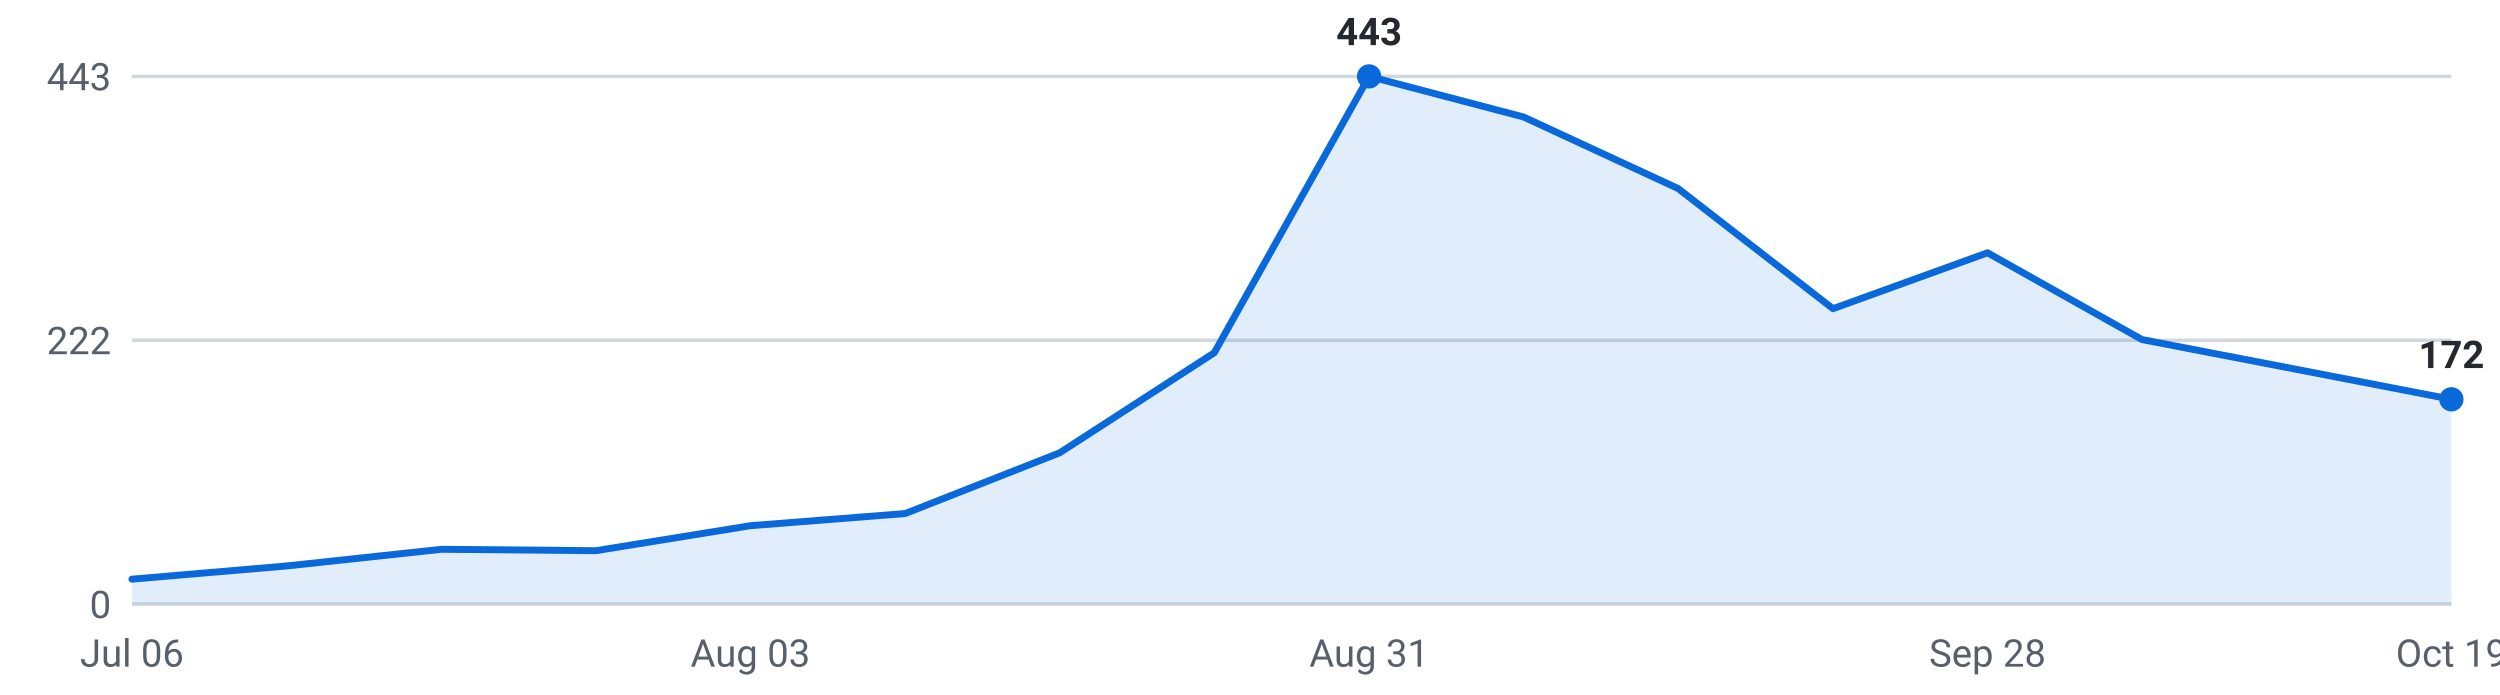
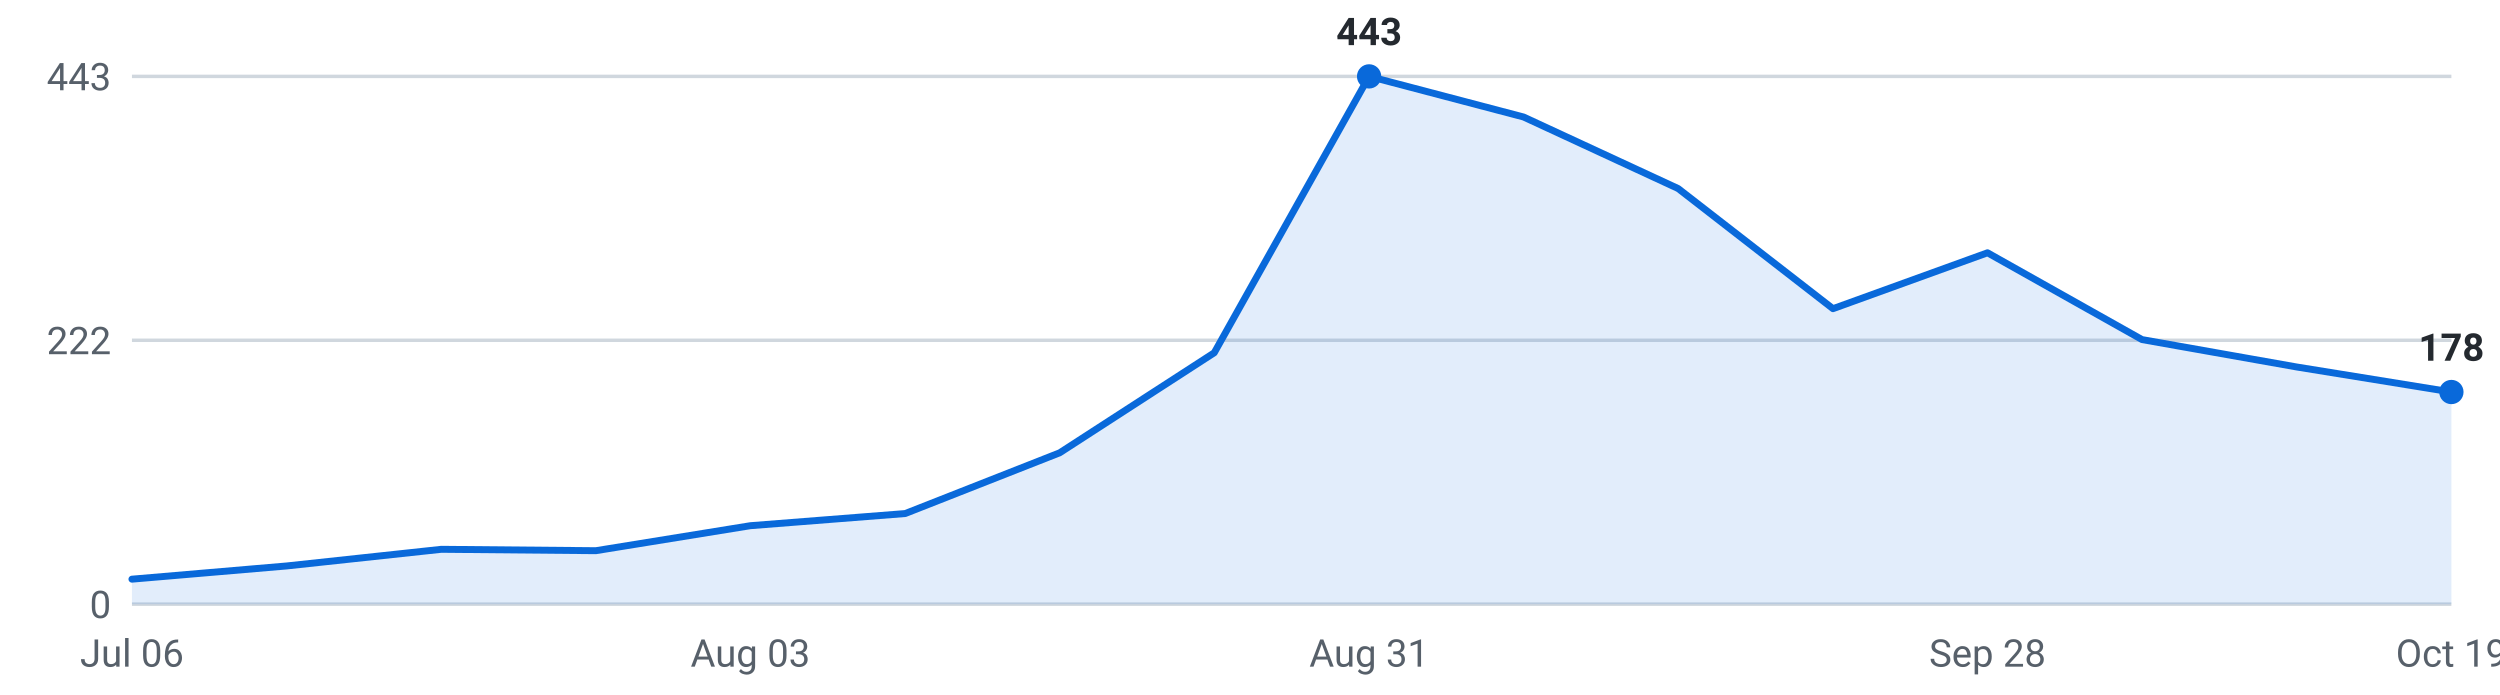
<svg xmlns="http://www.w3.org/2000/svg" viewBox="0 0 720 200" width="720" height="200" role="img" aria-label="Internships posted per week, last 16 weeks">
  <g font-family="-apple-system,Segoe UI,Roboto,sans-serif" font-size="11">
    <line x1="38" y1="174.0" x2="706" y2="174.0" stroke="#d0d7de" stroke-width="1" />
    <text x="32" y="178.0" text-anchor="end" fill="#57606a">0</text>
    <line x1="38" y1="98.0" x2="706" y2="98.0" stroke="#d0d7de" stroke-width="1" />
    <text x="32" y="102.0" text-anchor="end" fill="#57606a">222</text>
    <line x1="38" y1="22.0" x2="706" y2="22.0" stroke="#d0d7de" stroke-width="1" />
    <text x="32" y="26.0" text-anchor="end" fill="#57606a">443</text>
-     <path d="M38.0,174 L38.0,166.8 L82.5,163.0 L127.1,158.2 L171.6,158.6 L216.1,151.4 L260.7,147.9 L305.2,130.4 L349.7,101.6 L394.3,22.0 L438.8,33.7 L483.3,54.3 L527.9,88.9 L572.4,72.8 L616.9,97.8 L661.5,106.4 L706.0,115.0 L706.0,174 Z" fill="#0969da" fill-opacity="0.12" />
-     <polyline points="38.0,166.8 82.5,163.0 127.1,158.2 171.6,158.6 216.1,151.4 260.7,147.9 305.2,130.4 349.7,101.6 394.3,22.0 438.8,33.7 483.3,54.3 527.9,88.9 572.4,72.8 616.9,97.8 661.5,106.4 706.0,115.0" fill="none" stroke="#0969da" stroke-width="2" stroke-linejoin="round" stroke-linecap="round" />
+     <path d="M38.0,174 L38.0,166.8 L82.5,163.0 L127.1,158.2 L171.6,158.6 L216.1,151.4 L260.7,147.9 L305.2,130.4 L349.7,101.6 L394.3,22.0 L438.8,33.7 L483.3,54.3 L527.9,88.9 L572.4,72.8 L616.9,97.8 L661.5,105.7 L706.0,112.9 L706.0,174 Z" fill="#0969da" fill-opacity="0.12" />
+     <polyline points="38.0,166.8 82.5,163.0 127.1,158.2 171.6,158.6 216.1,151.4 260.7,147.9 305.2,130.4 349.7,101.6 394.3,22.0 438.8,33.7 483.3,54.3 527.9,88.9 572.4,72.8 616.9,97.8 661.5,105.7 706.0,112.9" fill="none" stroke="#0969da" stroke-width="2" stroke-linejoin="round" stroke-linecap="round" />
    <circle cx="394.3" cy="22.0" r="3.5" fill="#0969da" />
    <text x="394.3" y="13.0" text-anchor="middle" fill="#24292f" font-weight="600">443</text>
-     <circle cx="706.0" cy="115.0" r="3.5" fill="#0969da" />
-     <text x="706.0" y="106.0" text-anchor="middle" fill="#24292f" font-weight="600">172</text>
+     <circle cx="706.0" cy="112.9" r="3.5" fill="#0969da" />
+     <text x="706.0" y="103.9" text-anchor="middle" fill="#24292f" font-weight="600">178</text>
    <text x="38.0" y="192" text-anchor="middle" fill="#57606a">Jul 06</text>
    <text x="216.1" y="192" text-anchor="middle" fill="#57606a">Aug 03</text>
    <text x="394.3" y="192" text-anchor="middle" fill="#57606a">Aug 31</text>
    <text x="572.4" y="192" text-anchor="middle" fill="#57606a">Sep 28</text>
    <text x="706.0" y="192" text-anchor="middle" fill="#57606a">Oct 19</text>
  </g>
</svg>
